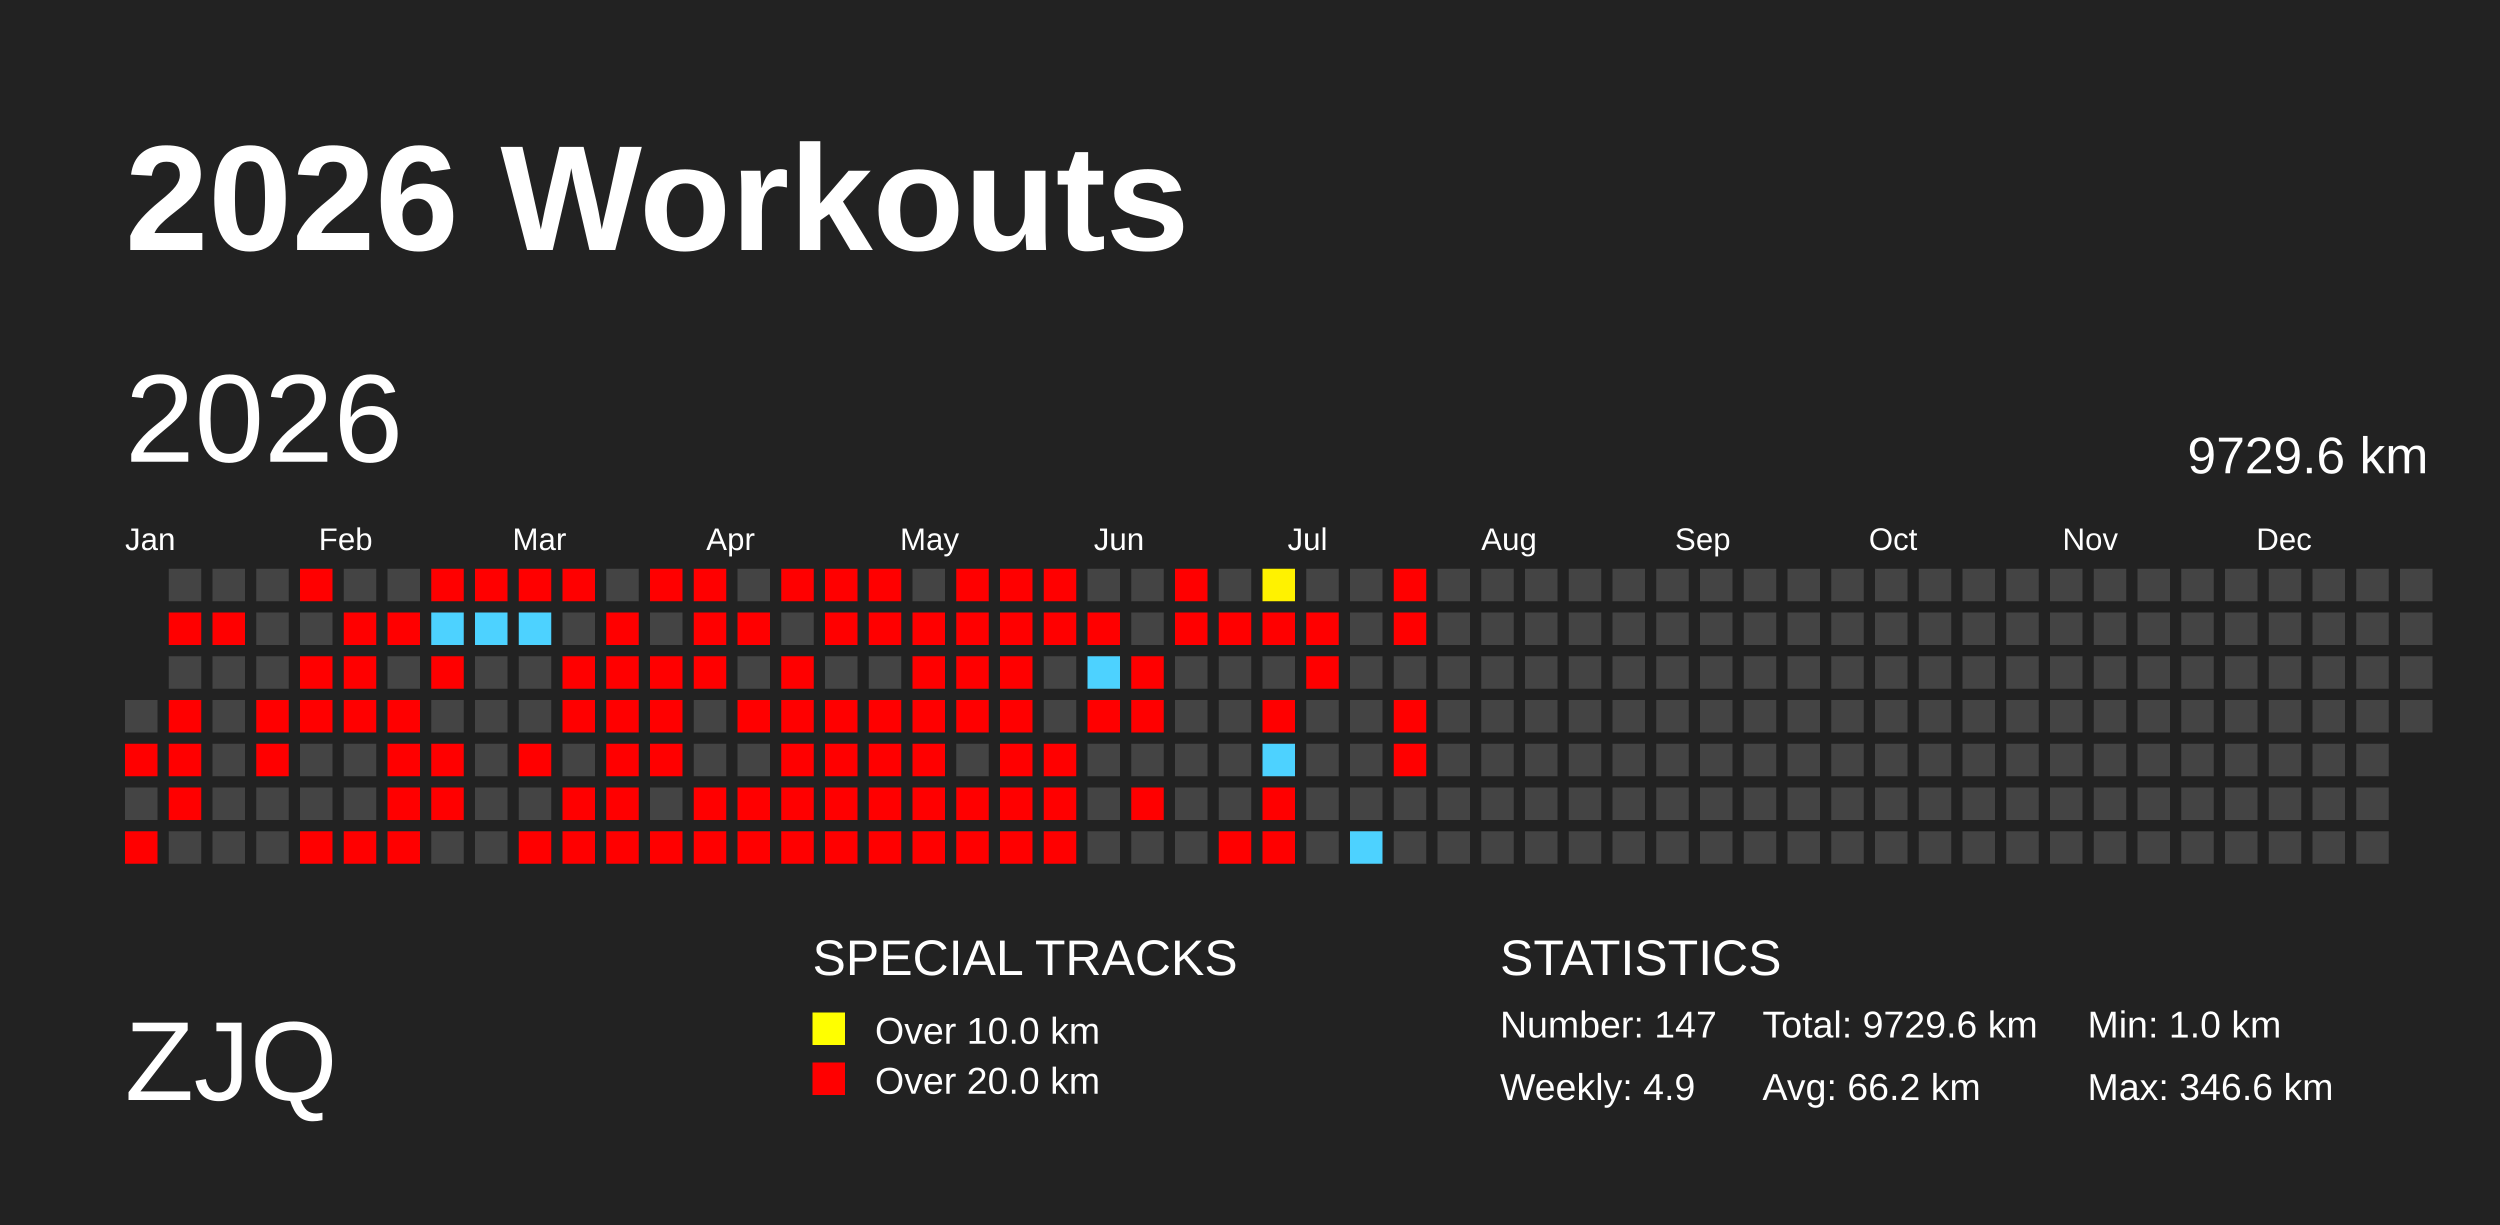
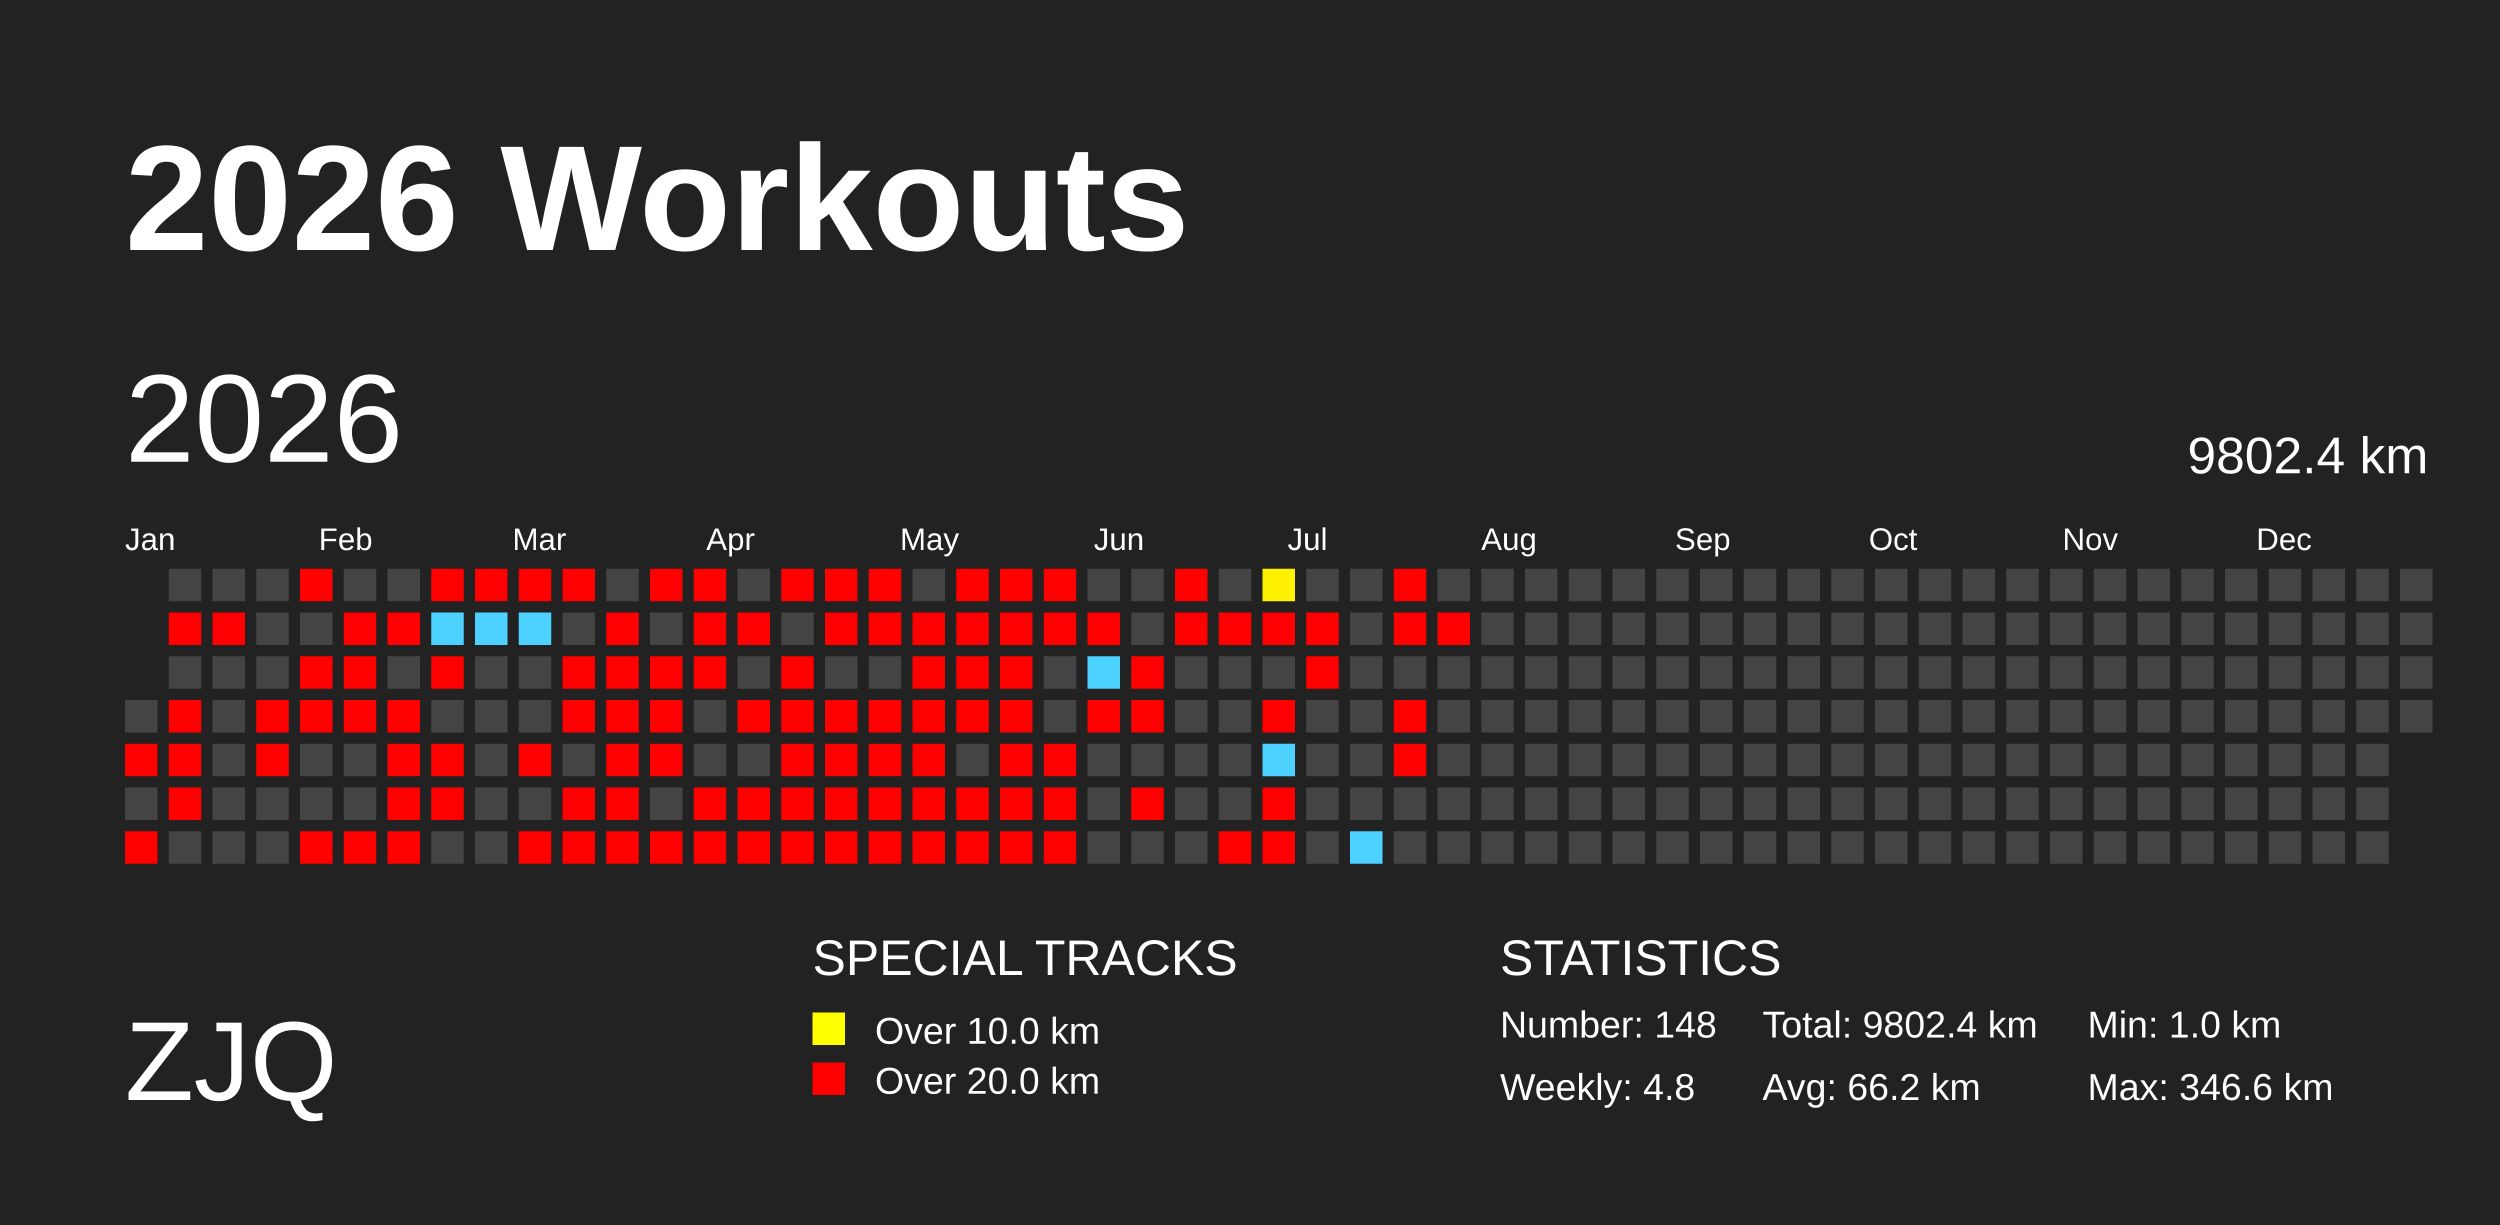
<svg xmlns="http://www.w3.org/2000/svg" baseProfile="full" height="98mm" version="1.1" viewBox="0,0,200,98" width="200mm">
  <defs>
    <pattern height="2" id="indoor-stripe" patternUnits="userSpaceOnUse" width="2">
      <line stroke="white" stroke-opacity="0.45" stroke-width="0.5" x1="0" x2="2" y1="2" y2="0" />
    </pattern>
  </defs>
  <rect fill="#222222" height="98" width="200" x="0" y="0" />
  <text fill="#FFFFFF" style="font-size:12px; font-family:Arial; font-weight:bold;" x="10" y="20">2026 Workouts</text>
  <text fill="#FFFFFF" style="font-size:9px; font-family:Arial" x="10" y="88">ZJQ</text>
  <text fill="#FFFFFF" style="font-size:4px; font-family:Arial" x="65" y="78">SPECIAL TRACKS</text>
  <rect fill="yellow" height="2.6" width="2.6" x="65" y="81" />
  <text fill="#FFFFFF" style="font-size:3px; font-family:Arial" x="70" y="83.5">Over 10.0 km</text>
  <rect fill="red" height="2.6" width="2.6" x="65" y="85" />
  <text fill="#FFFFFF" style="font-size:3px; font-family:Arial" x="70" y="87.5">Over 20.0 km</text>
  <text fill="#FFFFFF" style="font-size:4px; font-family:Arial" x="120" y="78">STATISTICS</text>
-   <text fill="#FFFFFF" style="font-size:3px; font-family:Arial" x="120" y="83">Number: 147</text>
-   <text fill="#FFFFFF" style="font-size:3px; font-family:Arial" x="120" y="88">Weekly: 4.9</text>
-   <text fill="#FFFFFF" style="font-size:3px; font-family:Arial" x="141" y="83">Total: 9729.6 km</text>
+   <text fill="#FFFFFF" style="font-size:3px; font-family:Arial" x="120" y="83">Number: 148</text>
+   <text fill="#FFFFFF" style="font-size:3px; font-family:Arial" x="120" y="88">Weekly: 4.8</text>
+   <text fill="#FFFFFF" style="font-size:3px; font-family:Arial" x="141" y="83">Total: 9802.4 km</text>
  <text fill="#FFFFFF" style="font-size:3px; font-family:Arial" x="141" y="88">Avg: 66.2 km</text>
  <text fill="#FFFFFF" style="font-size:3px; font-family:Arial" x="167" y="83">Min: 1.0 km</text>
  <text fill="#FFFFFF" style="font-size:3px; font-family:Arial" x="167" y="88">Max: 346.6 km</text>
  <text dominant-baseline="hanging" fill="#FFFFFF" style="font-size:10.0px; font-family:Arial;" x="10" y="30">2026</text>
-   <text dominant-baseline="hanging" fill="#FFFFFF" style="font-size:4.125px; font-family:Arial;" x="175" y="35">9729.6 km</text>
+   <text dominant-baseline="hanging" fill="#FFFFFF" style="font-size:4.125px; font-family:Arial;" x="175" y="35">9802.4 km</text>
  <text fill="#FFFFFF" style="font-size:2.5px; font-family:Arial" x="10.0" y="44">Jan</text>
  <text fill="#FFFFFF" style="font-size:2.5px; font-family:Arial" x="25.5" y="44">Feb</text>
  <text fill="#FFFFFF" style="font-size:2.5px; font-family:Arial" x="41.0" y="44">Mar</text>
  <text fill="#FFFFFF" style="font-size:2.5px; font-family:Arial" x="56.5" y="44">Apr</text>
  <text fill="#FFFFFF" style="font-size:2.5px; font-family:Arial" x="72.0" y="44">May</text>
  <text fill="#FFFFFF" style="font-size:2.5px; font-family:Arial" x="87.5" y="44">Jun</text>
  <text fill="#FFFFFF" style="font-size:2.5px; font-family:Arial" x="103.0" y="44">Jul</text>
  <text fill="#FFFFFF" style="font-size:2.5px; font-family:Arial" x="118.5" y="44">Aug</text>
  <text fill="#FFFFFF" style="font-size:2.5px; font-family:Arial" x="134.0" y="44">Sep</text>
  <text fill="#FFFFFF" style="font-size:2.5px; font-family:Arial" x="149.5" y="44">Oct</text>
  <text fill="#FFFFFF" style="font-size:2.5px; font-family:Arial" x="165.0" y="44">Nov</text>
  <text fill="#FFFFFF" style="font-size:2.5px; font-family:Arial" x="180.5" y="44">Dec</text>
  <rect fill="#444444" height="2.6" width="2.6" x="10.0" y="56.0" />
  <rect fill="red" height="2.6" width="2.6" x="10.0" y="59.5" />
  <rect fill="#444444" height="2.6" width="2.6" x="10.0" y="63.0" />
  <rect fill="red" height="2.6" width="2.6" x="10.0" y="66.5" />
  <rect fill="#444444" height="2.6" width="2.6" x="13.5" y="45.5" />
  <rect fill="red" height="2.6" width="2.6" x="13.5" y="49.0" />
  <rect fill="#444444" height="2.6" width="2.6" x="13.5" y="52.5" />
  <rect fill="red" height="2.6" width="2.6" x="13.5" y="56.0" />
  <rect fill="red" height="2.6" width="2.6" x="13.5" y="59.5" />
  <rect fill="red" height="2.6" width="2.6" x="13.5" y="63.0" />
  <rect fill="#444444" height="2.6" width="2.6" x="13.5" y="66.5" />
  <rect fill="#444444" height="2.6" width="2.6" x="17.0" y="45.5" />
  <rect fill="red" height="2.6" width="2.6" x="17.0" y="49.0" />
  <rect fill="#444444" height="2.6" width="2.6" x="17.0" y="52.5" />
  <rect fill="#444444" height="2.6" width="2.6" x="17.0" y="56.0" />
  <rect fill="#444444" height="2.6" width="2.6" x="17.0" y="59.5" />
  <rect fill="#444444" height="2.6" width="2.6" x="17.0" y="63.0" />
  <rect fill="#444444" height="2.6" width="2.6" x="17.0" y="66.5" />
  <rect fill="#444444" height="2.6" width="2.6" x="20.5" y="45.5" />
  <rect fill="#444444" height="2.6" width="2.6" x="20.5" y="49.0" />
  <rect fill="#444444" height="2.6" width="2.6" x="20.5" y="52.5" />
  <rect fill="red" height="2.6" width="2.6" x="20.5" y="56.0" />
  <rect fill="red" height="2.6" width="2.6" x="20.5" y="59.5" />
  <rect fill="#444444" height="2.6" width="2.6" x="20.5" y="63.0" />
  <rect fill="#444444" height="2.6" width="2.6" x="20.5" y="66.5" />
  <rect fill="red" height="2.6" width="2.6" x="24.0" y="45.5" />
  <rect fill="#444444" height="2.6" width="2.6" x="24.0" y="49.0" />
  <rect fill="red" height="2.6" width="2.6" x="24.0" y="52.5" />
  <rect fill="red" height="2.6" width="2.6" x="24.0" y="56.0" />
  <rect fill="#444444" height="2.6" width="2.6" x="24.0" y="59.5" />
  <rect fill="#444444" height="2.6" width="2.6" x="24.0" y="63.0" />
  <rect fill="red" height="2.6" width="2.6" x="24.0" y="66.5" />
  <rect fill="#444444" height="2.6" width="2.6" x="27.5" y="45.5" />
  <rect fill="red" height="2.6" width="2.6" x="27.5" y="49.0" />
  <rect fill="red" height="2.6" width="2.6" x="27.5" y="52.5" />
  <rect fill="red" height="2.6" width="2.6" x="27.5" y="56.0" />
  <rect fill="#444444" height="2.6" width="2.6" x="27.5" y="59.5" />
  <rect fill="#444444" height="2.6" width="2.6" x="27.5" y="63.0" />
  <rect fill="red" height="2.6" width="2.6" x="27.5" y="66.5" />
  <rect fill="#444444" height="2.6" width="2.6" x="31.0" y="45.5" />
  <rect fill="red" height="2.6" width="2.6" x="31.0" y="49.0" />
  <rect fill="#444444" height="2.6" width="2.6" x="31.0" y="52.5" />
  <rect fill="red" height="2.6" width="2.6" x="31.0" y="56.0" />
  <rect fill="red" height="2.6" width="2.6" x="31.0" y="59.5" />
  <rect fill="red" height="2.6" width="2.6" x="31.0" y="63.0" />
  <rect fill="red" height="2.6" width="2.6" x="31.0" y="66.5" />
  <rect fill="red" height="2.6" width="2.6" x="34.5" y="45.5" />
  <rect fill="#4dd2ff" height="2.6" width="2.6" x="34.5" y="49.0" />
  <rect fill="red" height="2.6" width="2.6" x="34.5" y="52.5" />
  <rect fill="#444444" height="2.6" width="2.6" x="34.5" y="56.0" />
  <rect fill="red" height="2.6" width="2.6" x="34.5" y="59.5" />
  <rect fill="red" height="2.6" width="2.6" x="34.5" y="63.0" />
  <rect fill="#444444" height="2.6" width="2.6" x="34.5" y="66.5" />
  <rect fill="red" height="2.6" width="2.6" x="38.0" y="45.5" />
  <rect fill="#4dd2ff" height="2.6" width="2.6" x="38.0" y="49.0" />
  <rect fill="#444444" height="2.6" width="2.6" x="38.0" y="52.5" />
  <rect fill="#444444" height="2.6" width="2.6" x="38.0" y="56.0" />
  <rect fill="#444444" height="2.6" width="2.6" x="38.0" y="59.5" />
  <rect fill="#444444" height="2.6" width="2.6" x="38.0" y="63.0" />
  <rect fill="#444444" height="2.6" width="2.6" x="38.0" y="66.5" />
  <rect fill="red" height="2.6" width="2.6" x="41.5" y="45.5" />
  <rect fill="#4dd2ff" height="2.6" width="2.6" x="41.5" y="49.0" />
  <rect fill="#444444" height="2.6" width="2.6" x="41.5" y="52.5" />
  <rect fill="#444444" height="2.6" width="2.6" x="41.5" y="56.0" />
  <rect fill="red" height="2.6" width="2.6" x="41.5" y="59.5" />
  <rect fill="#444444" height="2.6" width="2.6" x="41.5" y="63.0" />
  <rect fill="red" height="2.6" width="2.6" x="41.5" y="66.5" />
  <rect fill="red" height="2.6" width="2.6" x="45.0" y="45.5" />
  <rect fill="#444444" height="2.6" width="2.6" x="45.0" y="49.0" />
  <rect fill="red" height="2.6" width="2.6" x="45.0" y="52.5" />
  <rect fill="red" height="2.6" width="2.6" x="45.0" y="56.0" />
  <rect fill="#444444" height="2.6" width="2.6" x="45.0" y="59.5" />
  <rect fill="red" height="2.6" width="2.6" x="45.0" y="63.0" />
  <rect fill="red" height="2.6" width="2.6" x="45.0" y="66.5" />
  <rect fill="#444444" height="2.6" width="2.6" x="48.5" y="45.5" />
  <rect fill="red" height="2.6" width="2.6" x="48.5" y="49.0" />
  <rect fill="red" height="2.6" width="2.6" x="48.5" y="52.5" />
  <rect fill="red" height="2.6" width="2.6" x="48.5" y="56.0" />
  <rect fill="red" height="2.6" width="2.6" x="48.5" y="59.5" />
  <rect fill="red" height="2.6" width="2.6" x="48.5" y="63.0" />
  <rect fill="red" height="2.6" width="2.6" x="48.5" y="66.5" />
  <rect fill="red" height="2.6" width="2.6" x="52.0" y="45.5" />
  <rect fill="#444444" height="2.6" width="2.6" x="52.0" y="49.0" />
  <rect fill="red" height="2.6" width="2.6" x="52.0" y="52.5" />
  <rect fill="red" height="2.6" width="2.6" x="52.0" y="56.0" />
  <rect fill="red" height="2.6" width="2.6" x="52.0" y="59.5" />
  <rect fill="#444444" height="2.6" width="2.6" x="52.0" y="63.0" />
  <rect fill="red" height="2.6" width="2.6" x="52.0" y="66.5" />
  <rect fill="red" height="2.6" width="2.6" x="55.5" y="45.5" />
  <rect fill="red" height="2.6" width="2.6" x="55.5" y="49.0" />
  <rect fill="red" height="2.6" width="2.6" x="55.5" y="52.5" />
  <rect fill="#444444" height="2.6" width="2.6" x="55.5" y="56.0" />
  <rect fill="#444444" height="2.6" width="2.6" x="55.5" y="59.5" />
  <rect fill="red" height="2.6" width="2.6" x="55.5" y="63.0" />
  <rect fill="red" height="2.6" width="2.6" x="55.5" y="66.5" />
  <rect fill="#444444" height="2.6" width="2.6" x="59.0" y="45.5" />
  <rect fill="red" height="2.6" width="2.6" x="59.0" y="49.0" />
  <rect fill="#444444" height="2.6" width="2.6" x="59.0" y="52.5" />
  <rect fill="red" height="2.6" width="2.6" x="59.0" y="56.0" />
  <rect fill="#444444" height="2.6" width="2.6" x="59.0" y="59.5" />
  <rect fill="red" height="2.6" width="2.6" x="59.0" y="63.0" />
  <rect fill="red" height="2.6" width="2.6" x="59.0" y="66.5" />
  <rect fill="red" height="2.6" width="2.6" x="62.5" y="45.5" />
  <rect fill="#444444" height="2.6" width="2.6" x="62.5" y="49.0" />
  <rect fill="red" height="2.6" width="2.6" x="62.5" y="52.5" />
  <rect fill="red" height="2.6" width="2.6" x="62.5" y="56.0" />
  <rect fill="red" height="2.6" width="2.6" x="62.5" y="59.5" />
  <rect fill="red" height="2.6" width="2.6" x="62.5" y="63.0" />
  <rect fill="red" height="2.6" width="2.6" x="62.5" y="66.5" />
  <rect fill="red" height="2.6" width="2.6" x="66.0" y="45.5" />
  <rect fill="red" height="2.6" width="2.6" x="66.0" y="49.0" />
  <rect fill="#444444" height="2.6" width="2.6" x="66.0" y="52.5" />
  <rect fill="red" height="2.6" width="2.6" x="66.0" y="56.0" />
  <rect fill="red" height="2.6" width="2.6" x="66.0" y="59.5" />
  <rect fill="red" height="2.6" width="2.6" x="66.0" y="63.0" />
  <rect fill="red" height="2.6" width="2.6" x="66.0" y="66.5" />
  <rect fill="red" height="2.6" width="2.6" x="69.5" y="45.5" />
  <rect fill="red" height="2.6" width="2.6" x="69.5" y="49.0" />
  <rect fill="#444444" height="2.6" width="2.6" x="69.5" y="52.5" />
  <rect fill="red" height="2.6" width="2.6" x="69.5" y="56.0" />
  <rect fill="red" height="2.6" width="2.6" x="69.5" y="59.5" />
  <rect fill="red" height="2.6" width="2.6" x="69.5" y="63.0" />
  <rect fill="red" height="2.6" width="2.6" x="69.5" y="66.5" />
  <rect fill="#444444" height="2.6" width="2.6" x="73.0" y="45.5" />
  <rect fill="red" height="2.6" width="2.6" x="73.0" y="49.0" />
  <rect fill="red" height="2.6" width="2.6" x="73.0" y="52.5" />
  <rect fill="red" height="2.6" width="2.6" x="73.0" y="56.0" />
  <rect fill="red" height="2.6" width="2.6" x="73.0" y="59.5" />
  <rect fill="red" height="2.6" width="2.6" x="73.0" y="63.0" />
  <rect fill="red" height="2.6" width="2.6" x="73.0" y="66.5" />
  <rect fill="red" height="2.6" width="2.6" x="76.5" y="45.5" />
  <rect fill="red" height="2.6" width="2.6" x="76.5" y="49.0" />
  <rect fill="red" height="2.6" width="2.6" x="76.5" y="52.5" />
  <rect fill="red" height="2.6" width="2.6" x="76.5" y="56.0" />
  <rect fill="#444444" height="2.6" width="2.6" x="76.5" y="59.5" />
  <rect fill="red" height="2.6" width="2.6" x="76.5" y="63.0" />
  <rect fill="red" height="2.6" width="2.6" x="76.5" y="66.5" />
  <rect fill="red" height="2.6" width="2.6" x="80.0" y="45.5" />
  <rect fill="red" height="2.6" width="2.6" x="80.0" y="49.0" />
  <rect fill="red" height="2.6" width="2.6" x="80.0" y="52.5" />
  <rect fill="red" height="2.6" width="2.6" x="80.0" y="56.0" />
  <rect fill="red" height="2.6" width="2.6" x="80.0" y="59.5" />
  <rect fill="red" height="2.6" width="2.6" x="80.0" y="63.0" />
  <rect fill="red" height="2.6" width="2.6" x="80.0" y="66.5" />
  <rect fill="red" height="2.6" width="2.6" x="83.5" y="45.5" />
  <rect fill="red" height="2.6" width="2.6" x="83.5" y="49.0" />
  <rect fill="#444444" height="2.6" width="2.6" x="83.5" y="52.5" />
  <rect fill="#444444" height="2.6" width="2.6" x="83.5" y="56.0" />
  <rect fill="red" height="2.6" width="2.6" x="83.5" y="59.5" />
  <rect fill="red" height="2.6" width="2.6" x="83.5" y="63.0" />
  <rect fill="red" height="2.6" width="2.6" x="83.5" y="66.5" />
  <rect fill="#444444" height="2.6" width="2.6" x="87.0" y="45.5" />
  <rect fill="red" height="2.6" width="2.6" x="87.0" y="49.0" />
  <rect fill="#4dd2ff" height="2.6" width="2.6" x="87.0" y="52.5" />
  <rect fill="red" height="2.6" width="2.6" x="87.0" y="56.0" />
  <rect fill="#444444" height="2.6" width="2.6" x="87.0" y="59.5" />
  <rect fill="#444444" height="2.6" width="2.6" x="87.0" y="63.0" />
  <rect fill="#444444" height="2.6" width="2.6" x="87.0" y="66.5" />
  <rect fill="#444444" height="2.6" width="2.6" x="90.5" y="45.5" />
  <rect fill="#444444" height="2.6" width="2.6" x="90.5" y="49.0" />
  <rect fill="red" height="2.6" width="2.6" x="90.5" y="52.5" />
  <rect fill="red" height="2.6" width="2.6" x="90.5" y="56.0" />
  <rect fill="#444444" height="2.6" width="2.6" x="90.5" y="59.5" />
  <rect fill="red" height="2.6" width="2.6" x="90.5" y="63.0" />
  <rect fill="#444444" height="2.6" width="2.6" x="90.5" y="66.5" />
  <rect fill="red" height="2.6" width="2.6" x="94.0" y="45.5" />
  <rect fill="red" height="2.6" width="2.6" x="94.0" y="49.0" />
  <rect fill="#444444" height="2.6" width="2.6" x="94.0" y="52.5" />
  <rect fill="#444444" height="2.6" width="2.6" x="94.0" y="56.0" />
  <rect fill="#444444" height="2.6" width="2.6" x="94.0" y="59.5" />
  <rect fill="#444444" height="2.6" width="2.6" x="94.0" y="63.0" />
  <rect fill="#444444" height="2.6" width="2.6" x="94.0" y="66.5" />
  <rect fill="#444444" height="2.6" width="2.6" x="97.5" y="45.5" />
  <rect fill="red" height="2.6" width="2.6" x="97.5" y="49.0" />
  <rect fill="#444444" height="2.6" width="2.6" x="97.5" y="52.5" />
  <rect fill="#444444" height="2.6" width="2.6" x="97.5" y="56.0" />
  <rect fill="#444444" height="2.6" width="2.6" x="97.5" y="59.5" />
  <rect fill="#444444" height="2.6" width="2.6" x="97.5" y="63.0" />
  <rect fill="red" height="2.6" width="2.6" x="97.5" y="66.5" />
  <rect fill="#fff200" height="2.6" width="2.6" x="101.0" y="45.5" />
  <rect fill="red" height="2.6" width="2.6" x="101.0" y="49.0" />
  <rect fill="#444444" height="2.6" width="2.6" x="101.0" y="52.5" />
  <rect fill="red" height="2.6" width="2.6" x="101.0" y="56.0" />
  <rect fill="#4dd2ff" height="2.6" width="2.6" x="101.0" y="59.5" />
  <rect fill="red" height="2.6" width="2.6" x="101.0" y="63.0" />
  <rect fill="red" height="2.6" width="2.6" x="101.0" y="66.5" />
  <rect fill="#444444" height="2.6" width="2.6" x="104.5" y="45.5" />
  <rect fill="red" height="2.6" width="2.6" x="104.5" y="49.0" />
  <rect fill="red" height="2.6" width="2.6" x="104.5" y="52.5" />
  <rect fill="#444444" height="2.6" width="2.6" x="104.5" y="56.0" />
  <rect fill="#444444" height="2.6" width="2.6" x="104.5" y="59.5" />
  <rect fill="#444444" height="2.6" width="2.6" x="104.5" y="63.0" />
  <rect fill="#444444" height="2.6" width="2.6" x="104.5" y="66.5" />
  <rect fill="#444444" height="2.6" width="2.6" x="108.0" y="45.5" />
  <rect fill="#444444" height="2.6" width="2.6" x="108.0" y="49.0" />
  <rect fill="#444444" height="2.6" width="2.6" x="108.0" y="52.5" />
  <rect fill="#444444" height="2.6" width="2.6" x="108.0" y="56.0" />
  <rect fill="#444444" height="2.6" width="2.6" x="108.0" y="59.5" />
  <rect fill="#444444" height="2.6" width="2.6" x="108.0" y="63.0" />
  <rect fill="#4dd2ff" height="2.6" width="2.6" x="108.0" y="66.5" />
  <rect fill="red" height="2.6" width="2.6" x="111.5" y="45.5" />
  <rect fill="red" height="2.6" width="2.6" x="111.5" y="49.0" />
  <rect fill="#444444" height="2.6" width="2.6" x="111.5" y="52.5" />
  <rect fill="red" height="2.6" width="2.6" x="111.5" y="56.0" />
  <rect fill="red" height="2.6" width="2.6" x="111.5" y="59.5" />
  <rect fill="#444444" height="2.6" width="2.6" x="111.5" y="63.0" />
  <rect fill="#444444" height="2.6" width="2.6" x="111.5" y="66.5" />
  <rect fill="#444444" height="2.6" width="2.6" x="115.0" y="45.5" />
-   <rect fill="#444444" height="2.6" width="2.6" x="115.0" y="49.0" />
+   <rect fill="red" height="2.6" width="2.6" x="115.0" y="49.0" />
  <rect fill="#444444" height="2.6" width="2.6" x="115.0" y="52.5" />
  <rect fill="#444444" height="2.6" width="2.6" x="115.0" y="56.0" />
  <rect fill="#444444" height="2.6" width="2.6" x="115.0" y="59.5" />
  <rect fill="#444444" height="2.6" width="2.6" x="115.0" y="63.0" />
  <rect fill="#444444" height="2.6" width="2.6" x="115.0" y="66.5" />
  <rect fill="#444444" height="2.6" width="2.6" x="118.5" y="45.5" />
  <rect fill="#444444" height="2.6" width="2.6" x="118.5" y="49.0" />
  <rect fill="#444444" height="2.6" width="2.6" x="118.5" y="52.5" />
  <rect fill="#444444" height="2.6" width="2.6" x="118.5" y="56.0" />
  <rect fill="#444444" height="2.6" width="2.6" x="118.5" y="59.5" />
  <rect fill="#444444" height="2.6" width="2.6" x="118.5" y="63.0" />
  <rect fill="#444444" height="2.6" width="2.6" x="118.5" y="66.5" />
  <rect fill="#444444" height="2.6" width="2.6" x="122.0" y="45.5" />
  <rect fill="#444444" height="2.6" width="2.6" x="122.0" y="49.0" />
  <rect fill="#444444" height="2.6" width="2.6" x="122.0" y="52.5" />
  <rect fill="#444444" height="2.6" width="2.6" x="122.0" y="56.0" />
  <rect fill="#444444" height="2.6" width="2.6" x="122.0" y="59.5" />
  <rect fill="#444444" height="2.6" width="2.6" x="122.0" y="63.0" />
  <rect fill="#444444" height="2.6" width="2.6" x="122.0" y="66.5" />
  <rect fill="#444444" height="2.6" width="2.6" x="125.5" y="45.5" />
  <rect fill="#444444" height="2.6" width="2.6" x="125.5" y="49.0" />
  <rect fill="#444444" height="2.6" width="2.6" x="125.5" y="52.5" />
  <rect fill="#444444" height="2.6" width="2.6" x="125.5" y="56.0" />
  <rect fill="#444444" height="2.6" width="2.6" x="125.5" y="59.5" />
  <rect fill="#444444" height="2.6" width="2.6" x="125.5" y="63.0" />
  <rect fill="#444444" height="2.6" width="2.6" x="125.5" y="66.5" />
  <rect fill="#444444" height="2.6" width="2.6" x="129.0" y="45.5" />
  <rect fill="#444444" height="2.6" width="2.6" x="129.0" y="49.0" />
  <rect fill="#444444" height="2.6" width="2.6" x="129.0" y="52.5" />
  <rect fill="#444444" height="2.6" width="2.6" x="129.0" y="56.0" />
  <rect fill="#444444" height="2.6" width="2.6" x="129.0" y="59.5" />
  <rect fill="#444444" height="2.6" width="2.6" x="129.0" y="63.0" />
  <rect fill="#444444" height="2.6" width="2.6" x="129.0" y="66.5" />
  <rect fill="#444444" height="2.6" width="2.6" x="132.5" y="45.5" />
  <rect fill="#444444" height="2.6" width="2.6" x="132.5" y="49.0" />
  <rect fill="#444444" height="2.6" width="2.6" x="132.5" y="52.5" />
  <rect fill="#444444" height="2.6" width="2.6" x="132.5" y="56.0" />
  <rect fill="#444444" height="2.6" width="2.6" x="132.5" y="59.5" />
  <rect fill="#444444" height="2.6" width="2.6" x="132.5" y="63.0" />
  <rect fill="#444444" height="2.6" width="2.6" x="132.5" y="66.5" />
  <rect fill="#444444" height="2.6" width="2.6" x="136.0" y="45.5" />
  <rect fill="#444444" height="2.6" width="2.6" x="136.0" y="49.0" />
  <rect fill="#444444" height="2.6" width="2.6" x="136.0" y="52.5" />
  <rect fill="#444444" height="2.6" width="2.6" x="136.0" y="56.0" />
  <rect fill="#444444" height="2.6" width="2.6" x="136.0" y="59.5" />
  <rect fill="#444444" height="2.6" width="2.6" x="136.0" y="63.0" />
  <rect fill="#444444" height="2.6" width="2.6" x="136.0" y="66.5" />
  <rect fill="#444444" height="2.6" width="2.6" x="139.5" y="45.5" />
  <rect fill="#444444" height="2.6" width="2.6" x="139.5" y="49.0" />
  <rect fill="#444444" height="2.6" width="2.6" x="139.5" y="52.5" />
  <rect fill="#444444" height="2.6" width="2.6" x="139.5" y="56.0" />
  <rect fill="#444444" height="2.6" width="2.6" x="139.5" y="59.5" />
  <rect fill="#444444" height="2.6" width="2.6" x="139.5" y="63.0" />
  <rect fill="#444444" height="2.6" width="2.6" x="139.5" y="66.5" />
  <rect fill="#444444" height="2.6" width="2.6" x="143.0" y="45.5" />
  <rect fill="#444444" height="2.6" width="2.6" x="143.0" y="49.0" />
  <rect fill="#444444" height="2.6" width="2.6" x="143.0" y="52.5" />
  <rect fill="#444444" height="2.6" width="2.6" x="143.0" y="56.0" />
  <rect fill="#444444" height="2.6" width="2.6" x="143.0" y="59.5" />
  <rect fill="#444444" height="2.6" width="2.6" x="143.0" y="63.0" />
  <rect fill="#444444" height="2.6" width="2.6" x="143.0" y="66.5" />
  <rect fill="#444444" height="2.6" width="2.6" x="146.5" y="45.5" />
  <rect fill="#444444" height="2.6" width="2.6" x="146.5" y="49.0" />
  <rect fill="#444444" height="2.6" width="2.6" x="146.5" y="52.5" />
  <rect fill="#444444" height="2.6" width="2.6" x="146.5" y="56.0" />
  <rect fill="#444444" height="2.6" width="2.6" x="146.5" y="59.5" />
  <rect fill="#444444" height="2.6" width="2.6" x="146.5" y="63.0" />
  <rect fill="#444444" height="2.6" width="2.6" x="146.5" y="66.5" />
  <rect fill="#444444" height="2.6" width="2.6" x="150.0" y="45.5" />
  <rect fill="#444444" height="2.6" width="2.6" x="150.0" y="49.0" />
  <rect fill="#444444" height="2.6" width="2.6" x="150.0" y="52.5" />
  <rect fill="#444444" height="2.6" width="2.6" x="150.0" y="56.0" />
  <rect fill="#444444" height="2.6" width="2.6" x="150.0" y="59.5" />
  <rect fill="#444444" height="2.6" width="2.6" x="150.0" y="63.0" />
  <rect fill="#444444" height="2.6" width="2.6" x="150.0" y="66.5" />
  <rect fill="#444444" height="2.6" width="2.6" x="153.5" y="45.5" />
  <rect fill="#444444" height="2.6" width="2.6" x="153.5" y="49.0" />
  <rect fill="#444444" height="2.6" width="2.6" x="153.5" y="52.5" />
  <rect fill="#444444" height="2.6" width="2.6" x="153.5" y="56.0" />
  <rect fill="#444444" height="2.6" width="2.6" x="153.5" y="59.5" />
  <rect fill="#444444" height="2.6" width="2.6" x="153.5" y="63.0" />
  <rect fill="#444444" height="2.6" width="2.6" x="153.5" y="66.5" />
  <rect fill="#444444" height="2.6" width="2.6" x="157.0" y="45.5" />
  <rect fill="#444444" height="2.6" width="2.6" x="157.0" y="49.0" />
  <rect fill="#444444" height="2.6" width="2.6" x="157.0" y="52.5" />
  <rect fill="#444444" height="2.6" width="2.6" x="157.0" y="56.0" />
  <rect fill="#444444" height="2.6" width="2.6" x="157.0" y="59.5" />
  <rect fill="#444444" height="2.6" width="2.6" x="157.0" y="63.0" />
  <rect fill="#444444" height="2.6" width="2.6" x="157.0" y="66.5" />
  <rect fill="#444444" height="2.6" width="2.6" x="160.5" y="45.5" />
  <rect fill="#444444" height="2.6" width="2.6" x="160.5" y="49.0" />
  <rect fill="#444444" height="2.6" width="2.6" x="160.5" y="52.5" />
  <rect fill="#444444" height="2.6" width="2.6" x="160.5" y="56.0" />
  <rect fill="#444444" height="2.6" width="2.6" x="160.5" y="59.5" />
  <rect fill="#444444" height="2.6" width="2.6" x="160.5" y="63.0" />
  <rect fill="#444444" height="2.6" width="2.6" x="160.5" y="66.5" />
  <rect fill="#444444" height="2.6" width="2.6" x="164.0" y="45.5" />
  <rect fill="#444444" height="2.6" width="2.6" x="164.0" y="49.0" />
  <rect fill="#444444" height="2.6" width="2.6" x="164.0" y="52.5" />
  <rect fill="#444444" height="2.6" width="2.6" x="164.0" y="56.0" />
  <rect fill="#444444" height="2.6" width="2.6" x="164.0" y="59.5" />
  <rect fill="#444444" height="2.6" width="2.6" x="164.0" y="63.0" />
  <rect fill="#444444" height="2.6" width="2.6" x="164.0" y="66.5" />
  <rect fill="#444444" height="2.6" width="2.6" x="167.5" y="45.5" />
  <rect fill="#444444" height="2.6" width="2.6" x="167.5" y="49.0" />
  <rect fill="#444444" height="2.6" width="2.6" x="167.5" y="52.5" />
  <rect fill="#444444" height="2.6" width="2.6" x="167.5" y="56.0" />
  <rect fill="#444444" height="2.6" width="2.6" x="167.5" y="59.5" />
  <rect fill="#444444" height="2.6" width="2.6" x="167.5" y="63.0" />
  <rect fill="#444444" height="2.6" width="2.6" x="167.5" y="66.5" />
  <rect fill="#444444" height="2.6" width="2.6" x="171.0" y="45.5" />
  <rect fill="#444444" height="2.6" width="2.6" x="171.0" y="49.0" />
  <rect fill="#444444" height="2.6" width="2.6" x="171.0" y="52.5" />
  <rect fill="#444444" height="2.6" width="2.6" x="171.0" y="56.0" />
  <rect fill="#444444" height="2.6" width="2.6" x="171.0" y="59.5" />
  <rect fill="#444444" height="2.6" width="2.6" x="171.0" y="63.0" />
  <rect fill="#444444" height="2.6" width="2.6" x="171.0" y="66.5" />
  <rect fill="#444444" height="2.6" width="2.6" x="174.5" y="45.5" />
  <rect fill="#444444" height="2.6" width="2.6" x="174.5" y="49.0" />
  <rect fill="#444444" height="2.6" width="2.6" x="174.5" y="52.5" />
  <rect fill="#444444" height="2.6" width="2.6" x="174.5" y="56.0" />
  <rect fill="#444444" height="2.6" width="2.6" x="174.5" y="59.5" />
  <rect fill="#444444" height="2.6" width="2.6" x="174.5" y="63.0" />
  <rect fill="#444444" height="2.6" width="2.6" x="174.5" y="66.5" />
  <rect fill="#444444" height="2.6" width="2.6" x="178.0" y="45.5" />
  <rect fill="#444444" height="2.6" width="2.6" x="178.0" y="49.0" />
  <rect fill="#444444" height="2.6" width="2.6" x="178.0" y="52.5" />
  <rect fill="#444444" height="2.6" width="2.6" x="178.0" y="56.0" />
  <rect fill="#444444" height="2.6" width="2.6" x="178.0" y="59.5" />
  <rect fill="#444444" height="2.6" width="2.6" x="178.0" y="63.0" />
  <rect fill="#444444" height="2.6" width="2.6" x="178.0" y="66.5" />
  <rect fill="#444444" height="2.6" width="2.6" x="181.5" y="45.5" />
  <rect fill="#444444" height="2.6" width="2.6" x="181.5" y="49.0" />
  <rect fill="#444444" height="2.6" width="2.6" x="181.5" y="52.5" />
  <rect fill="#444444" height="2.6" width="2.6" x="181.5" y="56.0" />
  <rect fill="#444444" height="2.6" width="2.6" x="181.5" y="59.5" />
  <rect fill="#444444" height="2.6" width="2.6" x="181.5" y="63.0" />
  <rect fill="#444444" height="2.6" width="2.6" x="181.5" y="66.5" />
  <rect fill="#444444" height="2.6" width="2.6" x="185.0" y="45.5" />
  <rect fill="#444444" height="2.6" width="2.6" x="185.0" y="49.0" />
  <rect fill="#444444" height="2.6" width="2.6" x="185.0" y="52.5" />
  <rect fill="#444444" height="2.6" width="2.6" x="185.0" y="56.0" />
  <rect fill="#444444" height="2.6" width="2.6" x="185.0" y="59.5" />
  <rect fill="#444444" height="2.6" width="2.6" x="185.0" y="63.0" />
  <rect fill="#444444" height="2.6" width="2.6" x="185.0" y="66.5" />
  <rect fill="#444444" height="2.6" width="2.6" x="188.5" y="45.5" />
  <rect fill="#444444" height="2.6" width="2.6" x="188.5" y="49.0" />
  <rect fill="#444444" height="2.6" width="2.6" x="188.5" y="52.5" />
  <rect fill="#444444" height="2.6" width="2.6" x="188.5" y="56.0" />
  <rect fill="#444444" height="2.6" width="2.6" x="188.5" y="59.5" />
  <rect fill="#444444" height="2.6" width="2.6" x="188.5" y="63.0" />
  <rect fill="#444444" height="2.6" width="2.6" x="188.5" y="66.5" />
  <rect fill="#444444" height="2.6" width="2.6" x="192.0" y="45.5" />
  <rect fill="#444444" height="2.6" width="2.6" x="192.0" y="49.0" />
  <rect fill="#444444" height="2.6" width="2.6" x="192.0" y="52.5" />
  <rect fill="#444444" height="2.6" width="2.6" x="192.0" y="56.0" />
</svg>
